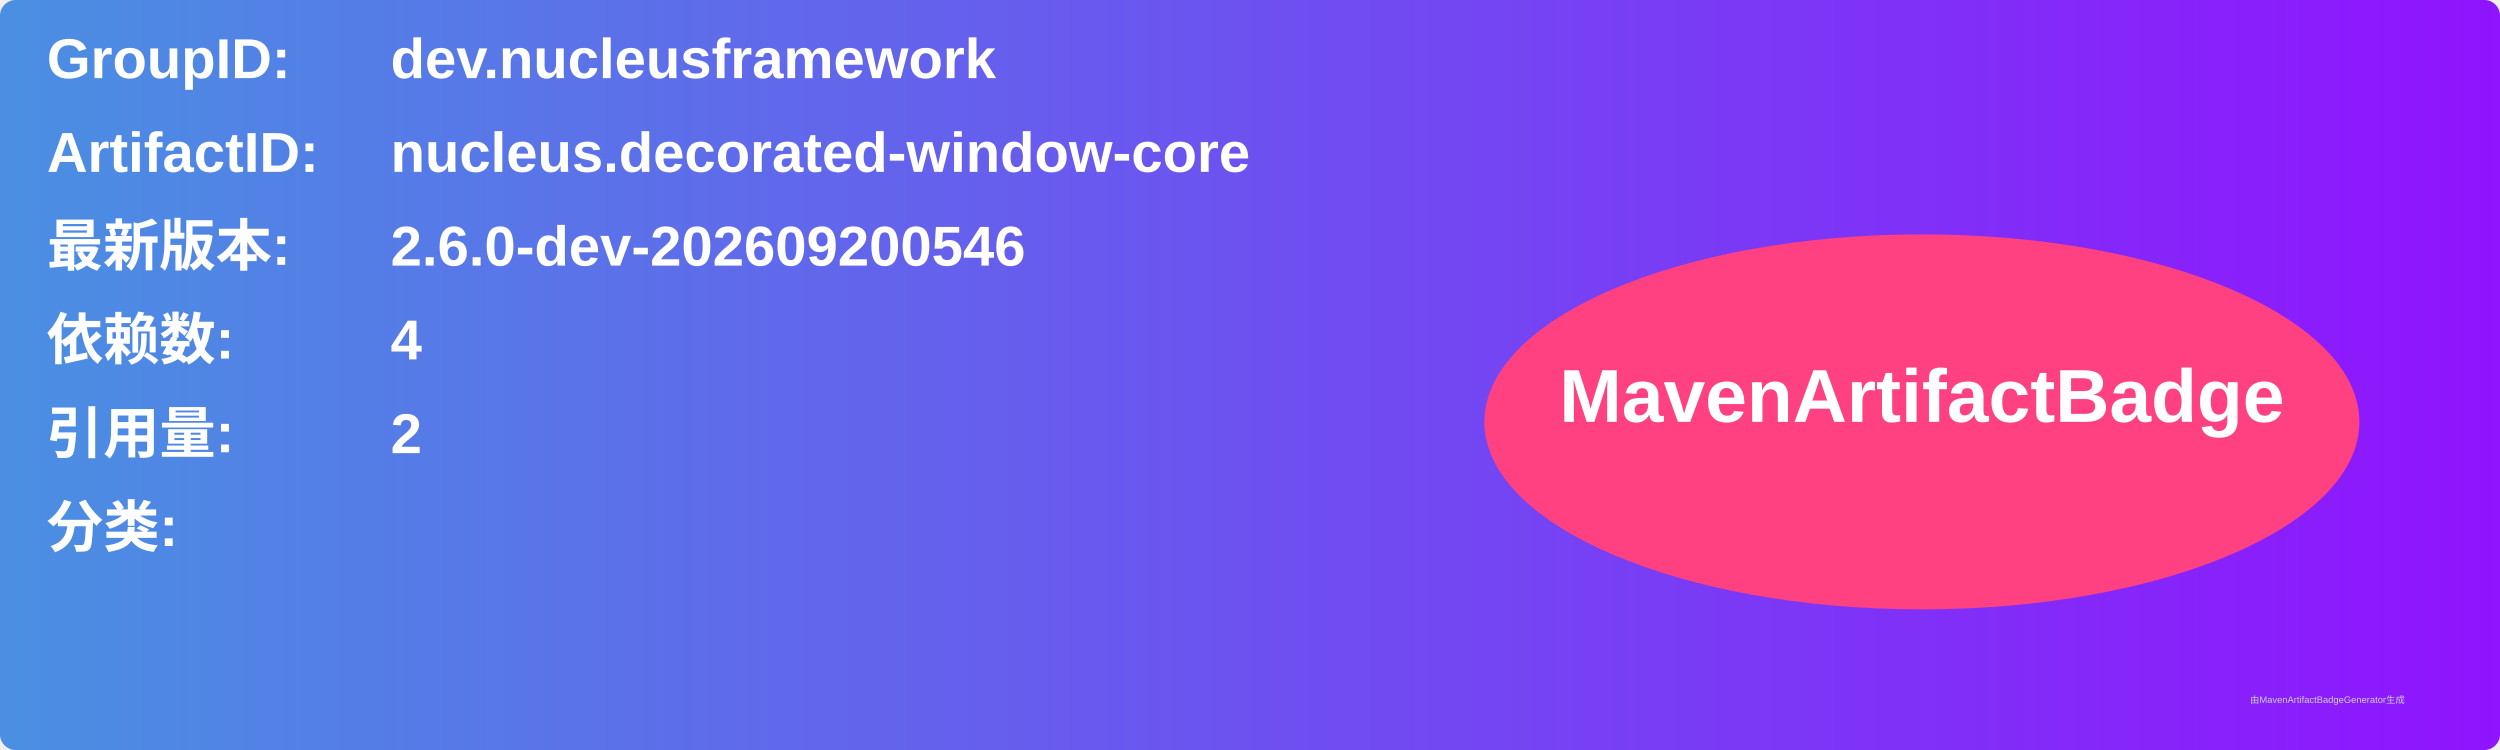
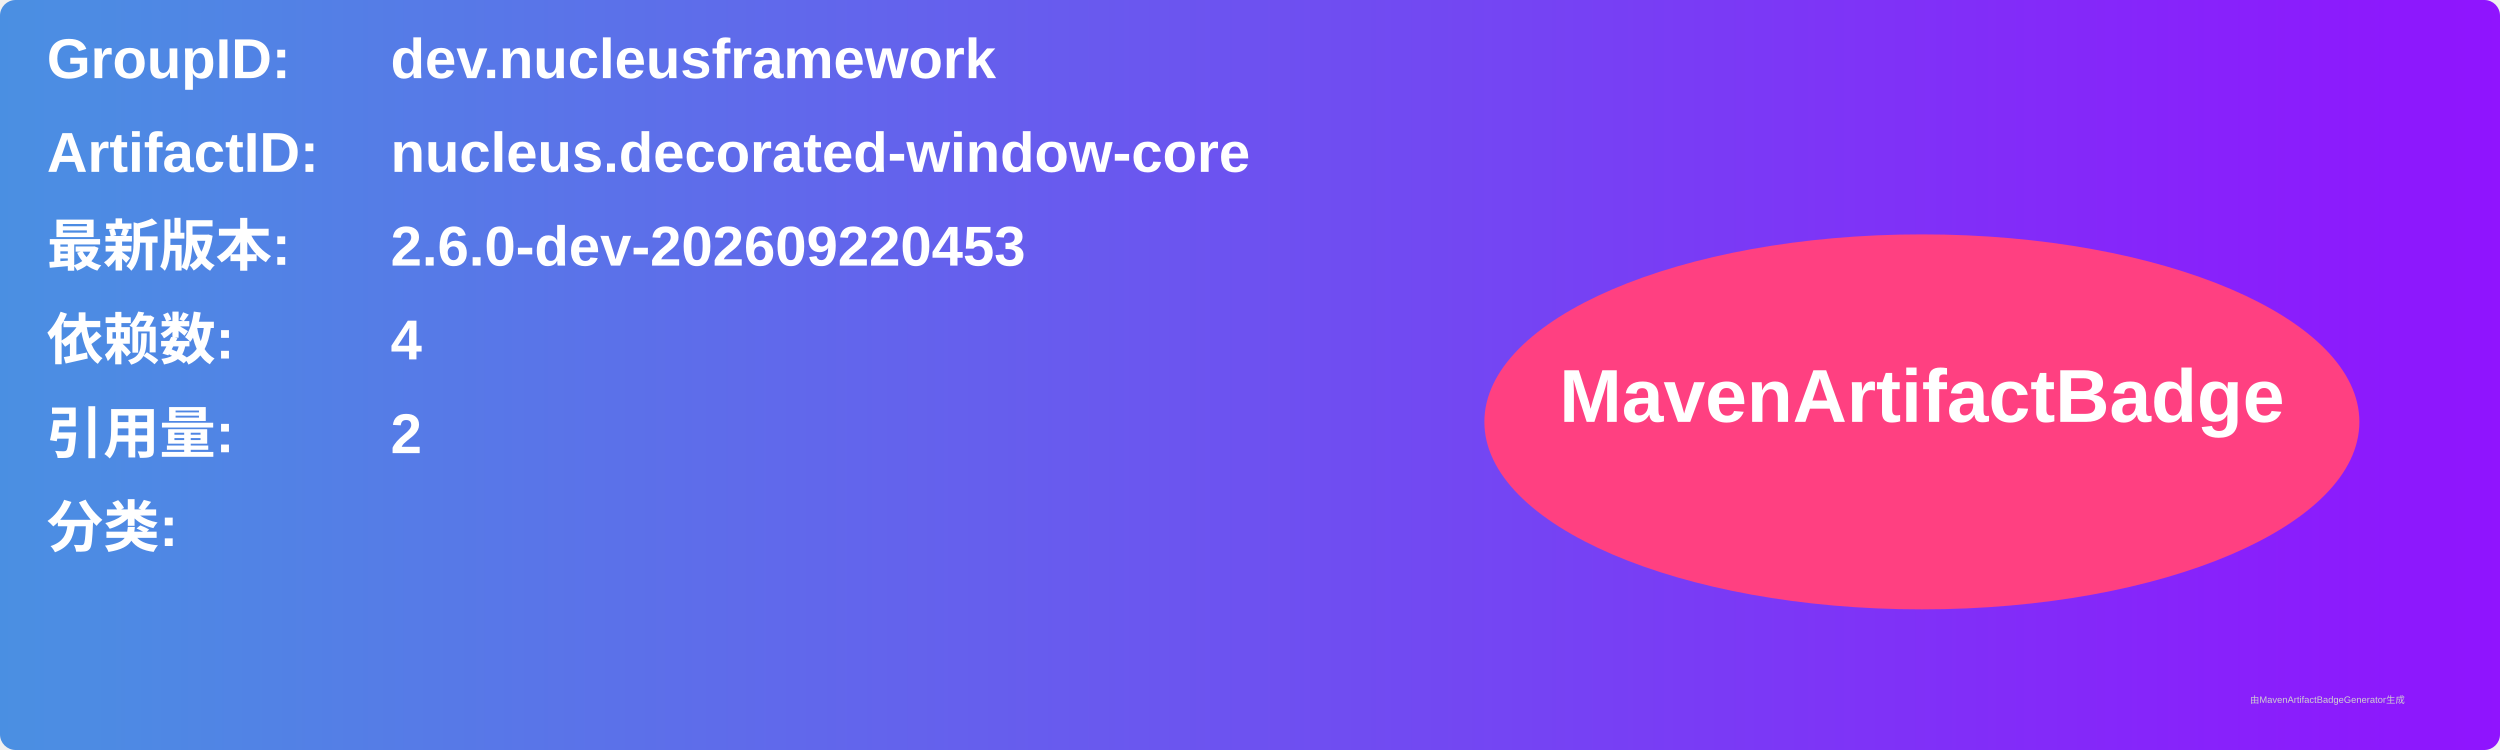
<svg xmlns="http://www.w3.org/2000/svg" width="800" height="240" viewBox="0 0 800 240">
  <linearGradient id="grad" x1="0%" y1="0%" x2="100%" y2="0%">
    <stop offset="0%" stop-color="#4a90e2" />
    <stop offset="100%" stop-color="#9013fe" />
  </linearGradient>
  <rect width="100%" height="100%" rx="5" ry="5" fill="url(#grad)" />
  <g transform="translate(15, 15)">
    <text x="0" y="10" font-family="Arial" font-size="18" fill="white" font-weight="bold" width="260">GroupID:</text>
    <text x="110" y="10" font-family="Arial" font-size="18" fill="white" font-weight="bold" width="460">dev.nucleusframework</text>
    <text x="0" y="40" font-family="Arial" font-size="18" fill="white" font-weight="bold" width="260">ArtifactID:</text>
    <text x="110" y="40" font-family="Arial" font-size="18" fill="white" font-weight="bold" width="460">nucleus.decorated-window-core</text>
    <text x="0" y="70" font-family="Arial" font-size="18" fill="white" font-weight="bold">最新版本:</text>
    <text x="110" y="70" font-family="Arial" font-size="18" fill="white" font-weight="bold">
-       <tspan font-weight="bold">2.6.0-dev-202609200546</tspan>
+       <tspan font-weight="bold">2.6.0-dev-202609220453</tspan>
    </text>
    <text x="0" y="100" font-family="Arial" font-size="18" fill="white" font-weight="bold">依赖数: </text>
    <text x="110" y="100" font-family="Arial" font-size="18" fill="white">
      <tspan font-weight="bold">4</tspan>
    </text>
    <text x="0" y="130" font-family="Arial" font-size="18" fill="white" font-weight="bold">引用量: </text>
    <text x="110" y="130" font-family="Arial" font-size="18" fill="white">
      <tspan font-weight="bold">2</tspan>
    </text>
    <text x="0" y="160" font-family="Arial" font-size="18" fill="white" font-weight="bold">分类:</text>
    <text x="10" y="190" font-family="Arial" font-size="10" fill="white">
      <tspan font-weight="bold" />
    </text>
    <ellipse cx="600" cy="120" rx="140" ry="60" fill="#ff4081" />
    <text x="600" y="120" text-anchor="middle" font-family="Arial" font-size="24" fill="white" font-weight="bold">MavenArtifactBadge</text>
  </g>
  <text x="720" y="225" font-family="Arial" font-size="3" fill="#d0d0d0">由MavenArtifactBadgeGenerator生成</text>
</svg>
